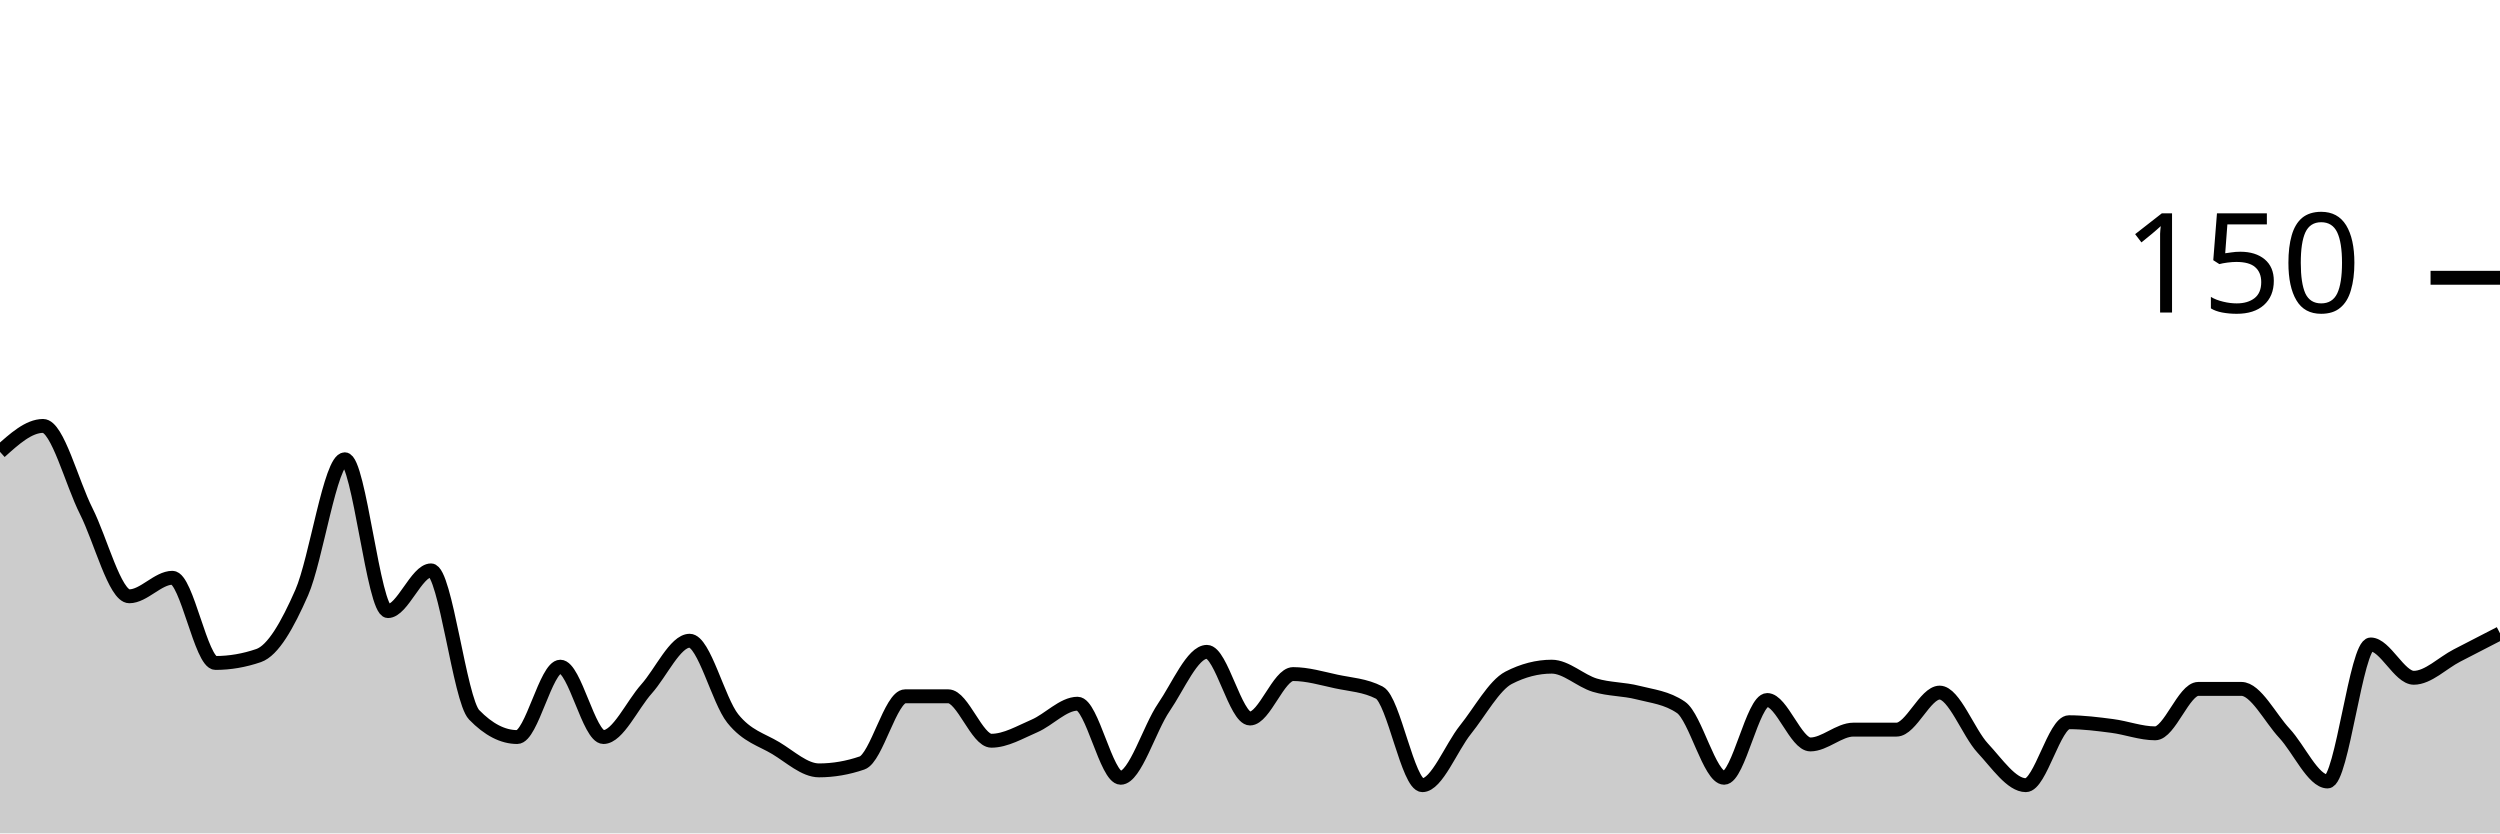
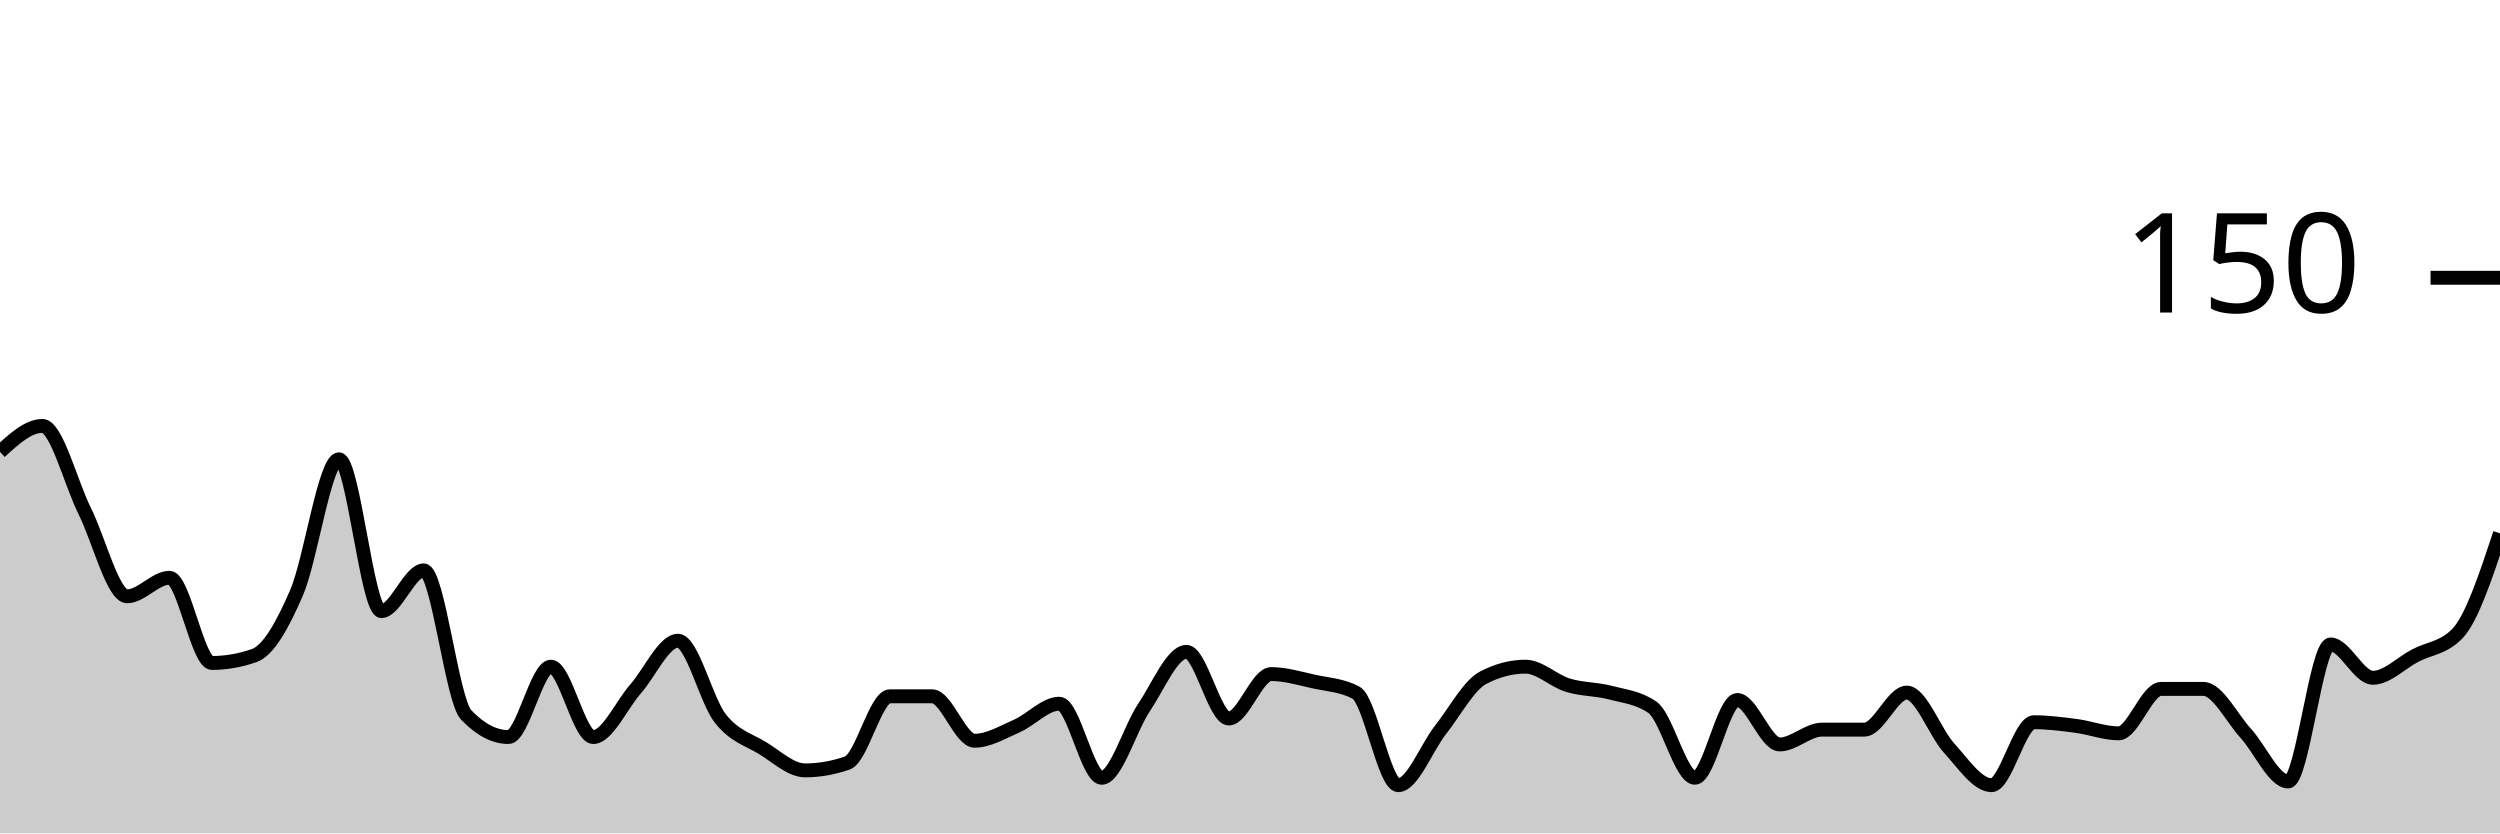
<svg xmlns="http://www.w3.org/2000/svg" viewBox="0 0 180 60">
  <g transform="translate(0,20)">
-     <path class="area" fill="rgba(0, 0, 0, 0.2)" d="M0,12.533C1.034,11.6,2.069,10.667,3.103,10.667C4.138,10.667,5.172,14.756,6.207,16.8C7.241,18.844,8.276,22.933,9.31,22.933C10.345,22.933,11.379,21.6,12.414,21.6C13.448,21.6,14.483,27.733,15.517,27.733C16.552,27.733,17.586,27.556,18.621,27.2C19.655,26.844,20.69,25.022,21.724,22.667C22.759,20.311,23.793,13.067,24.828,13.067C25.862,13.067,26.897,24,27.931,24C28.966,24,30,21.067,31.034,21.067C32.069,21.067,33.103,30.4,34.138,31.467C35.172,32.533,36.207,33.067,37.241,33.067C38.276,33.067,39.31,28,40.345,28C41.379,28,42.414,33.067,43.448,33.067C44.483,33.067,45.517,30.756,46.552,29.6C47.586,28.444,48.621,26.133,49.655,26.133C50.69,26.133,51.724,30.444,52.759,31.733C53.793,33.022,54.828,33.244,55.862,33.867C56.897,34.489,57.931,35.467,58.966,35.467C60,35.467,61.034,35.289,62.069,34.933C63.103,34.578,64.138,30.133,65.172,30.133C66.207,30.133,67.241,30.133,68.276,30.133C69.31,30.133,70.345,33.333,71.379,33.333C72.414,33.333,73.448,32.711,74.483,32.267C75.517,31.822,76.552,30.667,77.586,30.667C78.621,30.667,79.655,36,80.69,36C81.724,36,82.759,32.444,83.793,30.933C84.828,29.422,85.862,26.933,86.897,26.933C87.931,26.933,88.966,31.733,90,31.733C91.034,31.733,92.069,28.533,93.103,28.533C94.138,28.533,95.172,28.844,96.207,29.067C97.241,29.289,98.276,29.333,99.31,29.867C100.345,30.4,101.379,36.533,102.414,36.533C103.448,36.533,104.483,33.822,105.517,32.533C106.552,31.244,107.586,29.333,108.621,28.8C109.655,28.267,110.69,28,111.724,28C112.759,28,113.793,29.022,114.828,29.333C115.862,29.644,116.897,29.6,117.931,29.867C118.966,30.133,120,30.222,121.034,30.933C122.069,31.644,123.103,36,124.138,36C125.172,36,126.207,30.4,127.241,30.4C128.276,30.4,129.31,33.6,130.345,33.6C131.379,33.6,132.414,32.533,133.448,32.533C134.483,32.533,135.517,32.533,136.552,32.533C137.586,32.533,138.621,29.867,139.655,29.867C140.69,29.867,141.724,32.756,142.759,33.867C143.793,34.978,144.828,36.533,145.862,36.533C146.897,36.533,147.931,32,148.966,32C150,32,151.034,32.133,152.069,32.267C153.103,32.4,154.138,32.8,155.172,32.8C156.207,32.8,157.241,29.6,158.276,29.6C159.31,29.6,160.345,29.6,161.379,29.6C162.414,29.6,163.448,31.689,164.483,32.8C165.517,33.911,166.552,36.267,167.586,36.267C168.621,36.267,169.655,26.4,170.69,26.4C171.724,26.4,172.759,28.8,173.793,28.8C174.828,28.8,175.862,27.733,176.897,27.2C177.931,26.667,178.966,26.133,180,25.6L180,40C178.966,40,177.931,40,176.897,40C175.862,40,174.828,40,173.793,40C172.759,40,171.724,40,170.69,40C169.655,40,168.621,40,167.586,40C166.552,40,165.517,40,164.483,40C163.448,40,162.414,40,161.379,40C160.345,40,159.31,40,158.276,40C157.241,40,156.207,40,155.172,40C154.138,40,153.103,40,152.069,40C151.034,40,150,40,148.966,40C147.931,40,146.897,40,145.862,40C144.828,40,143.793,40,142.759,40C141.724,40,140.69,40,139.655,40C138.621,40,137.586,40,136.552,40C135.517,40,134.483,40,133.448,40C132.414,40,131.379,40,130.345,40C129.31,40,128.276,40,127.241,40C126.207,40,125.172,40,124.138,40C123.103,40,122.069,40,121.034,40C120,40,118.966,40,117.931,40C116.897,40,115.862,40,114.828,40C113.793,40,112.759,40,111.724,40C110.69,40,109.655,40,108.621,40C107.586,40,106.552,40,105.517,40C104.483,40,103.448,40,102.414,40C101.379,40,100.345,40,99.31,40C98.276,40,97.241,40,96.207,40C95.172,40,94.138,40,93.103,40C92.069,40,91.034,40,90,40C88.966,40,87.931,40,86.897,40C85.862,40,84.828,40,83.793,40C82.759,40,81.724,40,80.69,40C79.655,40,78.621,40,77.586,40C76.552,40,75.517,40,74.483,40C73.448,40,72.414,40,71.379,40C70.345,40,69.31,40,68.276,40C67.241,40,66.207,40,65.172,40C64.138,40,63.103,40,62.069,40C61.034,40,60,40,58.966,40C57.931,40,56.897,40,55.862,40C54.828,40,53.793,40,52.759,40C51.724,40,50.69,40,49.655,40C48.621,40,47.586,40,46.552,40C45.517,40,44.483,40,43.448,40C42.414,40,41.379,40,40.345,40C39.31,40,38.276,40,37.241,40C36.207,40,35.172,40,34.138,40C33.103,40,32.069,40,31.034,40C30,40,28.966,40,27.931,40C26.897,40,25.862,40,24.828,40C23.793,40,22.759,40,21.724,40C20.69,40,19.655,40,18.621,40C17.586,40,16.552,40,15.517,40C14.483,40,13.448,40,12.414,40C11.379,40,10.345,40,9.31,40C8.276,40,7.241,40,6.207,40C5.172,40,4.138,40,3.103,40C2.069,40,1.034,40,0,40Z" />
-     <path class="line" stroke="black" fill="none" d="M0,12.533C1.034,11.6,2.069,10.667,3.103,10.667C4.138,10.667,5.172,14.756,6.207,16.8C7.241,18.844,8.276,22.933,9.31,22.933C10.345,22.933,11.379,21.6,12.414,21.6C13.448,21.6,14.483,27.733,15.517,27.733C16.552,27.733,17.586,27.556,18.621,27.2C19.655,26.844,20.69,25.022,21.724,22.667C22.759,20.311,23.793,13.067,24.828,13.067C25.862,13.067,26.897,24,27.931,24C28.966,24,30,21.067,31.034,21.067C32.069,21.067,33.103,30.4,34.138,31.467C35.172,32.533,36.207,33.067,37.241,33.067C38.276,33.067,39.31,28,40.345,28C41.379,28,42.414,33.067,43.448,33.067C44.483,33.067,45.517,30.756,46.552,29.6C47.586,28.444,48.621,26.133,49.655,26.133C50.69,26.133,51.724,30.444,52.759,31.733C53.793,33.022,54.828,33.244,55.862,33.867C56.897,34.489,57.931,35.467,58.966,35.467C60,35.467,61.034,35.289,62.069,34.933C63.103,34.578,64.138,30.133,65.172,30.133C66.207,30.133,67.241,30.133,68.276,30.133C69.31,30.133,70.345,33.333,71.379,33.333C72.414,33.333,73.448,32.711,74.483,32.267C75.517,31.822,76.552,30.667,77.586,30.667C78.621,30.667,79.655,36,80.69,36C81.724,36,82.759,32.444,83.793,30.933C84.828,29.422,85.862,26.933,86.897,26.933C87.931,26.933,88.966,31.733,90,31.733C91.034,31.733,92.069,28.533,93.103,28.533C94.138,28.533,95.172,28.844,96.207,29.067C97.241,29.289,98.276,29.333,99.31,29.867C100.345,30.4,101.379,36.533,102.414,36.533C103.448,36.533,104.483,33.822,105.517,32.533C106.552,31.244,107.586,29.333,108.621,28.8C109.655,28.267,110.69,28,111.724,28C112.759,28,113.793,29.022,114.828,29.333C115.862,29.644,116.897,29.6,117.931,29.867C118.966,30.133,120,30.222,121.034,30.933C122.069,31.644,123.103,36,124.138,36C125.172,36,126.207,30.4,127.241,30.4C128.276,30.4,129.31,33.6,130.345,33.6C131.379,33.6,132.414,32.533,133.448,32.533C134.483,32.533,135.517,32.533,136.552,32.533C137.586,32.533,138.621,29.867,139.655,29.867C140.69,29.867,141.724,32.756,142.759,33.867C143.793,34.978,144.828,36.533,145.862,36.533C146.897,36.533,147.931,32,148.966,32C150,32,151.034,32.133,152.069,32.267C153.103,32.4,154.138,32.8,155.172,32.8C156.207,32.8,157.241,29.6,158.276,29.6C159.31,29.6,160.345,29.6,161.379,29.6C162.414,29.6,163.448,31.689,164.483,32.8C165.517,33.911,166.552,36.267,167.586,36.267C168.621,36.267,169.655,26.4,170.69,26.4C171.724,26.4,172.759,28.8,173.793,28.8C174.828,28.8,175.862,27.733,176.897,27.2C177.931,26.667,178.966,26.133,180,25.6" />
+     <path class="area" fill="rgba(0, 0, 0, 0.2)" d="M0,12.533C1.017,11.6,2.034,10.667,3.051,10.667C4.068,10.667,5.085,14.756,6.102,16.8C7.119,18.844,8.136,22.933,9.153,22.933C10.169,22.933,11.186,21.6,12.203,21.6C13.22,21.6,14.237,27.733,15.254,27.733C16.271,27.733,17.288,27.556,18.305,27.2C19.322,26.844,20.339,25.022,21.356,22.667C22.373,20.311,23.39,13.067,24.407,13.067C25.424,13.067,26.441,24,27.458,24C28.475,24,29.492,21.067,30.508,21.067C31.525,21.067,32.542,30.4,33.559,31.467C34.576,32.533,35.593,33.067,36.61,33.067C37.627,33.067,38.644,28,39.661,28C40.678,28,41.695,33.067,42.712,33.067C43.729,33.067,44.746,30.756,45.763,29.6C46.78,28.444,47.797,26.133,48.814,26.133C49.831,26.133,50.847,30.444,51.864,31.733C52.881,33.022,53.898,33.244,54.915,33.867C55.932,34.489,56.949,35.467,57.966,35.467C58.983,35.467,60,35.289,61.017,34.933C62.034,34.578,63.051,30.133,64.068,30.133C65.085,30.133,66.102,30.133,67.119,30.133C68.136,30.133,69.153,33.333,70.169,33.333C71.186,33.333,72.203,32.711,73.22,32.267C74.237,31.822,75.254,30.667,76.271,30.667C77.288,30.667,78.305,36,79.322,36C80.339,36,81.356,32.444,82.373,30.933C83.39,29.422,84.407,26.933,85.424,26.933C86.441,26.933,87.458,31.733,88.475,31.733C89.492,31.733,90.508,28.533,91.525,28.533C92.542,28.533,93.559,28.844,94.576,29.067C95.593,29.289,96.61,29.333,97.627,29.867C98.644,30.4,99.661,36.533,100.678,36.533C101.695,36.533,102.712,33.822,103.729,32.533C104.746,31.244,105.763,29.333,106.78,28.8C107.797,28.267,108.814,28,109.831,28C110.847,28,111.864,29.022,112.881,29.333C113.898,29.644,114.915,29.6,115.932,29.867C116.949,30.133,117.966,30.222,118.983,30.933C120,31.644,121.017,36,122.034,36C123.051,36,124.068,30.4,125.085,30.4C126.102,30.4,127.119,33.6,128.136,33.6C129.153,33.6,130.169,32.533,131.186,32.533C132.203,32.533,133.22,32.533,134.237,32.533C135.254,32.533,136.271,29.867,137.288,29.867C138.305,29.867,139.322,32.756,140.339,33.867C141.356,34.978,142.373,36.533,143.39,36.533C144.407,36.533,145.424,32,146.441,32C147.458,32,148.475,32.133,149.492,32.267C150.508,32.4,151.525,32.8,152.542,32.8C153.559,32.8,154.576,29.6,155.593,29.6C156.61,29.6,157.627,29.6,158.644,29.6C159.661,29.6,160.678,31.689,161.695,32.8C162.712,33.911,163.729,36.267,164.746,36.267C165.763,36.267,166.78,26.4,167.797,26.4C168.814,26.4,169.831,28.8,170.847,28.8C171.864,28.8,172.881,27.733,173.898,27.2C174.915,26.667,175.932,26.667,176.949,25.6C177.966,24.533,178.983,21.467,180,18.4L180,40C178.983,40,177.966,40,176.949,40C175.932,40,174.915,40,173.898,40C172.881,40,171.864,40,170.847,40C169.831,40,168.814,40,167.797,40C166.78,40,165.763,40,164.746,40C163.729,40,162.712,40,161.695,40C160.678,40,159.661,40,158.644,40C157.627,40,156.61,40,155.593,40C154.576,40,153.559,40,152.542,40C151.525,40,150.508,40,149.492,40C148.475,40,147.458,40,146.441,40C145.424,40,144.407,40,143.39,40C142.373,40,141.356,40,140.339,40C139.322,40,138.305,40,137.288,40C136.271,40,135.254,40,134.237,40C133.22,40,132.203,40,131.186,40C130.169,40,129.153,40,128.136,40C127.119,40,126.102,40,125.085,40C124.068,40,123.051,40,122.034,40C121.017,40,120,40,118.983,40C117.966,40,116.949,40,115.932,40C114.915,40,113.898,40,112.881,40C111.864,40,110.847,40,109.831,40C108.814,40,107.797,40,106.78,40C105.763,40,104.746,40,103.729,40C102.712,40,101.695,40,100.678,40C99.661,40,98.644,40,97.627,40C96.61,40,95.593,40,94.576,40C93.559,40,92.542,40,91.525,40C90.508,40,89.492,40,88.475,40C87.458,40,86.441,40,85.424,40C84.407,40,83.39,40,82.373,40C81.356,40,80.339,40,79.322,40C78.305,40,77.288,40,76.271,40C75.254,40,74.237,40,73.22,40C72.203,40,71.186,40,70.169,40C69.153,40,68.136,40,67.119,40C66.102,40,65.085,40,64.068,40C63.051,40,62.034,40,61.017,40C60,40,58.983,40,57.966,40C56.949,40,55.932,40,54.915,40C53.898,40,52.881,40,51.864,40C50.847,40,49.831,40,48.814,40C47.797,40,46.78,40,45.763,40C44.746,40,43.729,40,42.712,40C41.695,40,40.678,40,39.661,40C38.644,40,37.627,40,36.61,40C35.593,40,34.576,40,33.559,40C32.542,40,31.525,40,30.508,40C29.492,40,28.475,40,27.458,40C26.441,40,25.424,40,24.407,40C23.39,40,22.373,40,21.356,40C20.339,40,19.322,40,18.305,40C17.288,40,16.271,40,15.254,40C14.237,40,13.22,40,12.203,40C11.186,40,10.169,40,9.153,40C8.136,40,7.119,40,6.102,40C5.085,40,4.068,40,3.051,40C2.034,40,1.017,40,0,40Z" />
+     <path class="line" stroke="black" fill="none" d="M0,12.533C1.017,11.6,2.034,10.667,3.051,10.667C4.068,10.667,5.085,14.756,6.102,16.8C7.119,18.844,8.136,22.933,9.153,22.933C10.169,22.933,11.186,21.6,12.203,21.6C13.22,21.6,14.237,27.733,15.254,27.733C16.271,27.733,17.288,27.556,18.305,27.2C19.322,26.844,20.339,25.022,21.356,22.667C22.373,20.311,23.39,13.067,24.407,13.067C25.424,13.067,26.441,24,27.458,24C28.475,24,29.492,21.067,30.508,21.067C31.525,21.067,32.542,30.4,33.559,31.467C34.576,32.533,35.593,33.067,36.61,33.067C37.627,33.067,38.644,28,39.661,28C40.678,28,41.695,33.067,42.712,33.067C43.729,33.067,44.746,30.756,45.763,29.6C46.78,28.444,47.797,26.133,48.814,26.133C49.831,26.133,50.847,30.444,51.864,31.733C52.881,33.022,53.898,33.244,54.915,33.867C55.932,34.489,56.949,35.467,57.966,35.467C58.983,35.467,60,35.289,61.017,34.933C62.034,34.578,63.051,30.133,64.068,30.133C65.085,30.133,66.102,30.133,67.119,30.133C68.136,30.133,69.153,33.333,70.169,33.333C71.186,33.333,72.203,32.711,73.22,32.267C74.237,31.822,75.254,30.667,76.271,30.667C77.288,30.667,78.305,36,79.322,36C80.339,36,81.356,32.444,82.373,30.933C83.39,29.422,84.407,26.933,85.424,26.933C86.441,26.933,87.458,31.733,88.475,31.733C89.492,31.733,90.508,28.533,91.525,28.533C92.542,28.533,93.559,28.844,94.576,29.067C95.593,29.289,96.61,29.333,97.627,29.867C98.644,30.4,99.661,36.533,100.678,36.533C101.695,36.533,102.712,33.822,103.729,32.533C104.746,31.244,105.763,29.333,106.78,28.8C107.797,28.267,108.814,28,109.831,28C110.847,28,111.864,29.022,112.881,29.333C113.898,29.644,114.915,29.6,115.932,29.867C116.949,30.133,117.966,30.222,118.983,30.933C120,31.644,121.017,36,122.034,36C123.051,36,124.068,30.4,125.085,30.4C126.102,30.4,127.119,33.6,128.136,33.6C129.153,33.6,130.169,32.533,131.186,32.533C132.203,32.533,133.22,32.533,134.237,32.533C135.254,32.533,136.271,29.867,137.288,29.867C138.305,29.867,139.322,32.756,140.339,33.867C141.356,34.978,142.373,36.533,143.39,36.533C144.407,36.533,145.424,32,146.441,32C147.458,32,148.475,32.133,149.492,32.267C150.508,32.4,151.525,32.8,152.542,32.8C153.559,32.8,154.576,29.6,155.593,29.6C156.61,29.6,157.627,29.6,158.644,29.6C159.661,29.6,160.678,31.689,161.695,32.8C162.712,33.911,163.729,36.267,164.746,36.267C165.763,36.267,166.78,26.4,167.797,26.4C168.814,26.4,169.831,28.8,170.847,28.8C171.864,28.8,172.881,27.733,173.898,27.2C174.915,26.667,175.932,26.667,176.949,25.6C177.966,24.533,178.983,21.467,180,18.4" />
    <path class="axis-ceiling" stroke-width="1" stroke="black" fill="none" d="M175,0L180,0" />
    <text class="axis-ceiling-label" font-family="sans-serif" text-anchor="end" font-size="10px" x="170" y="2.5">150</text>
  </g>
</svg>
